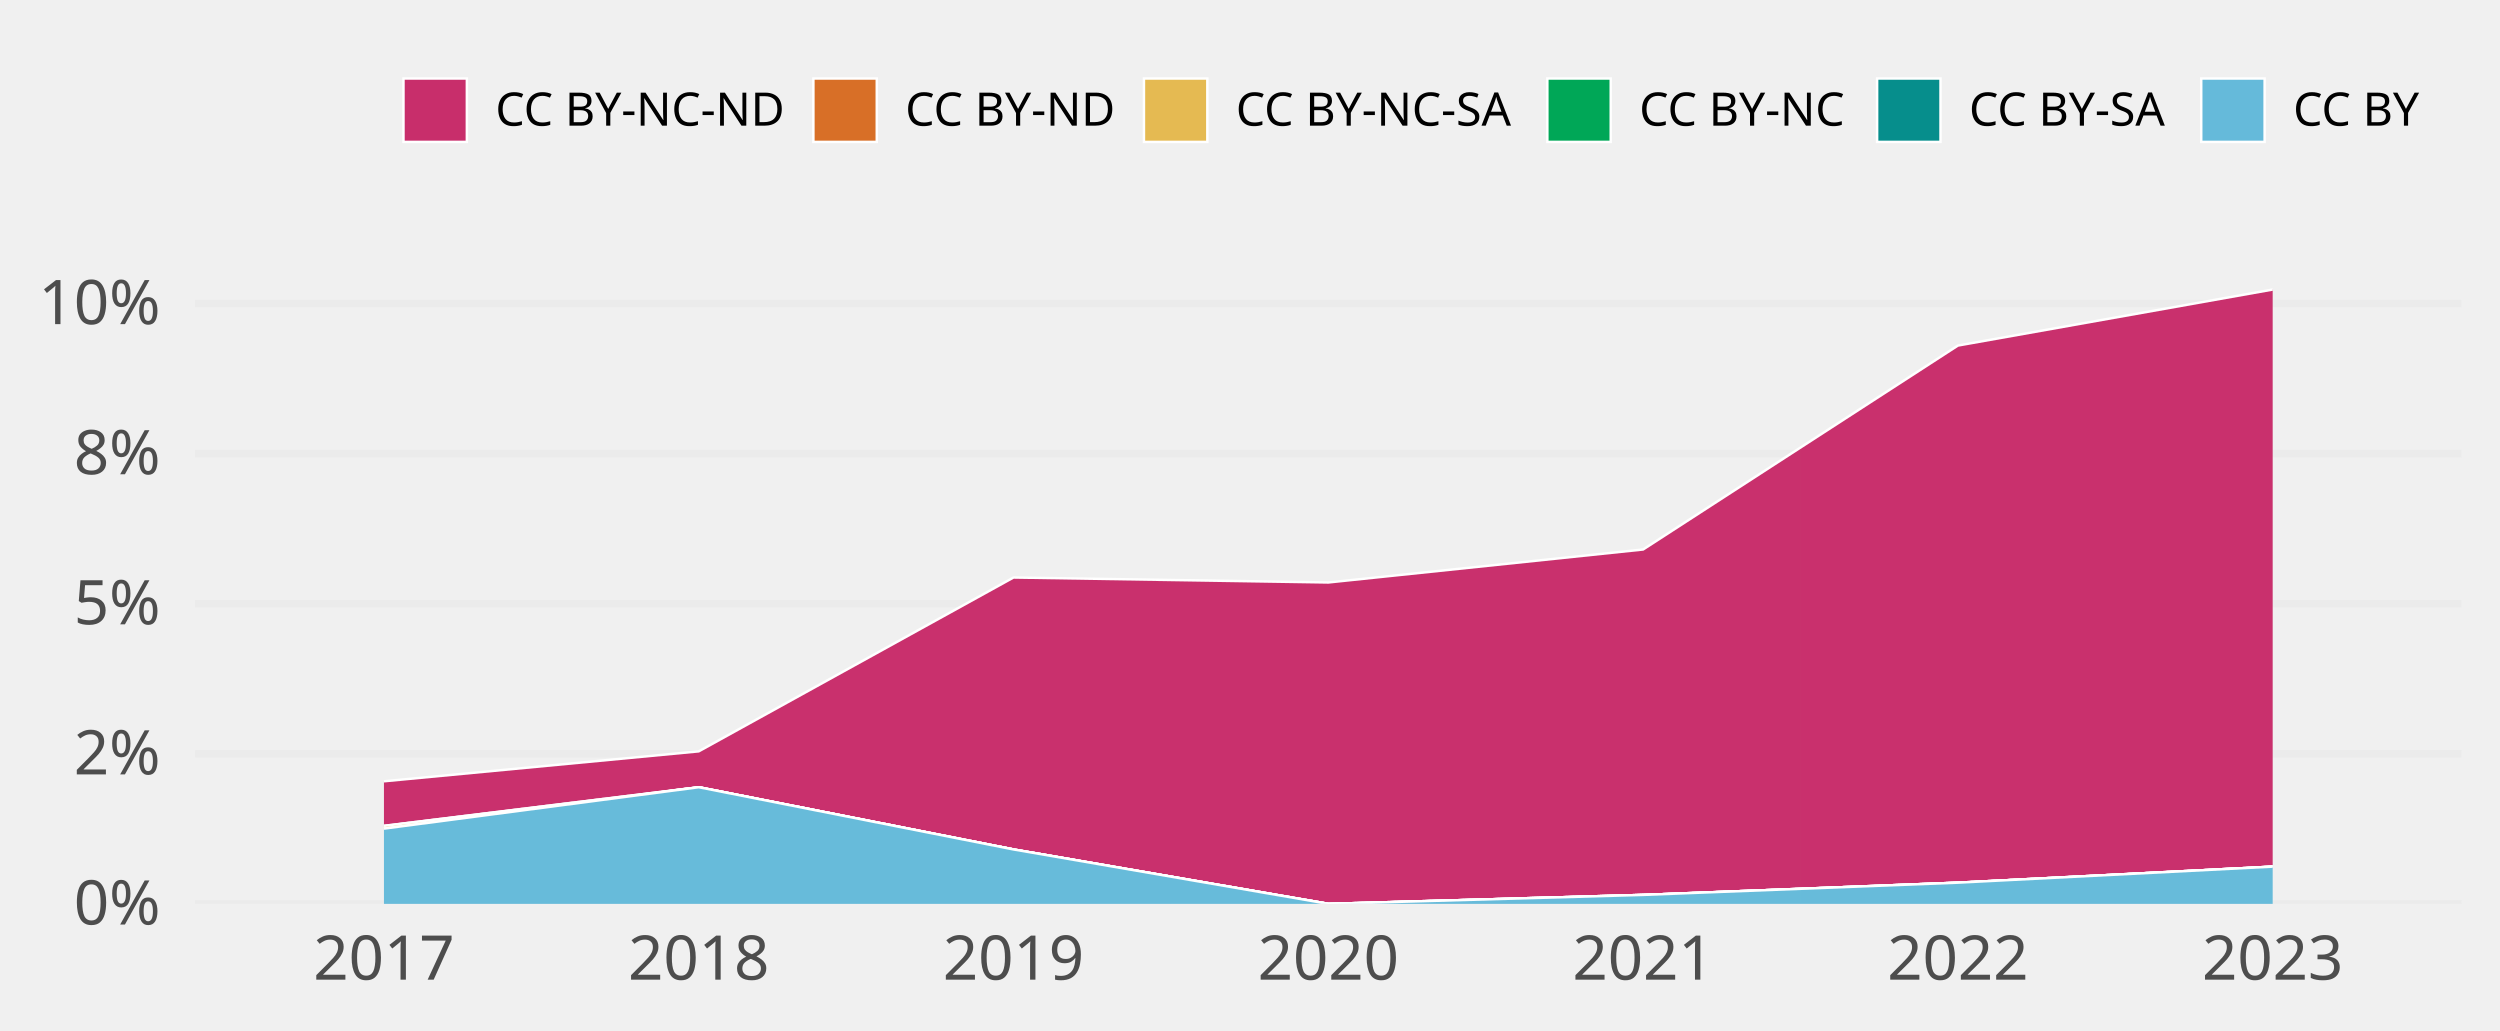
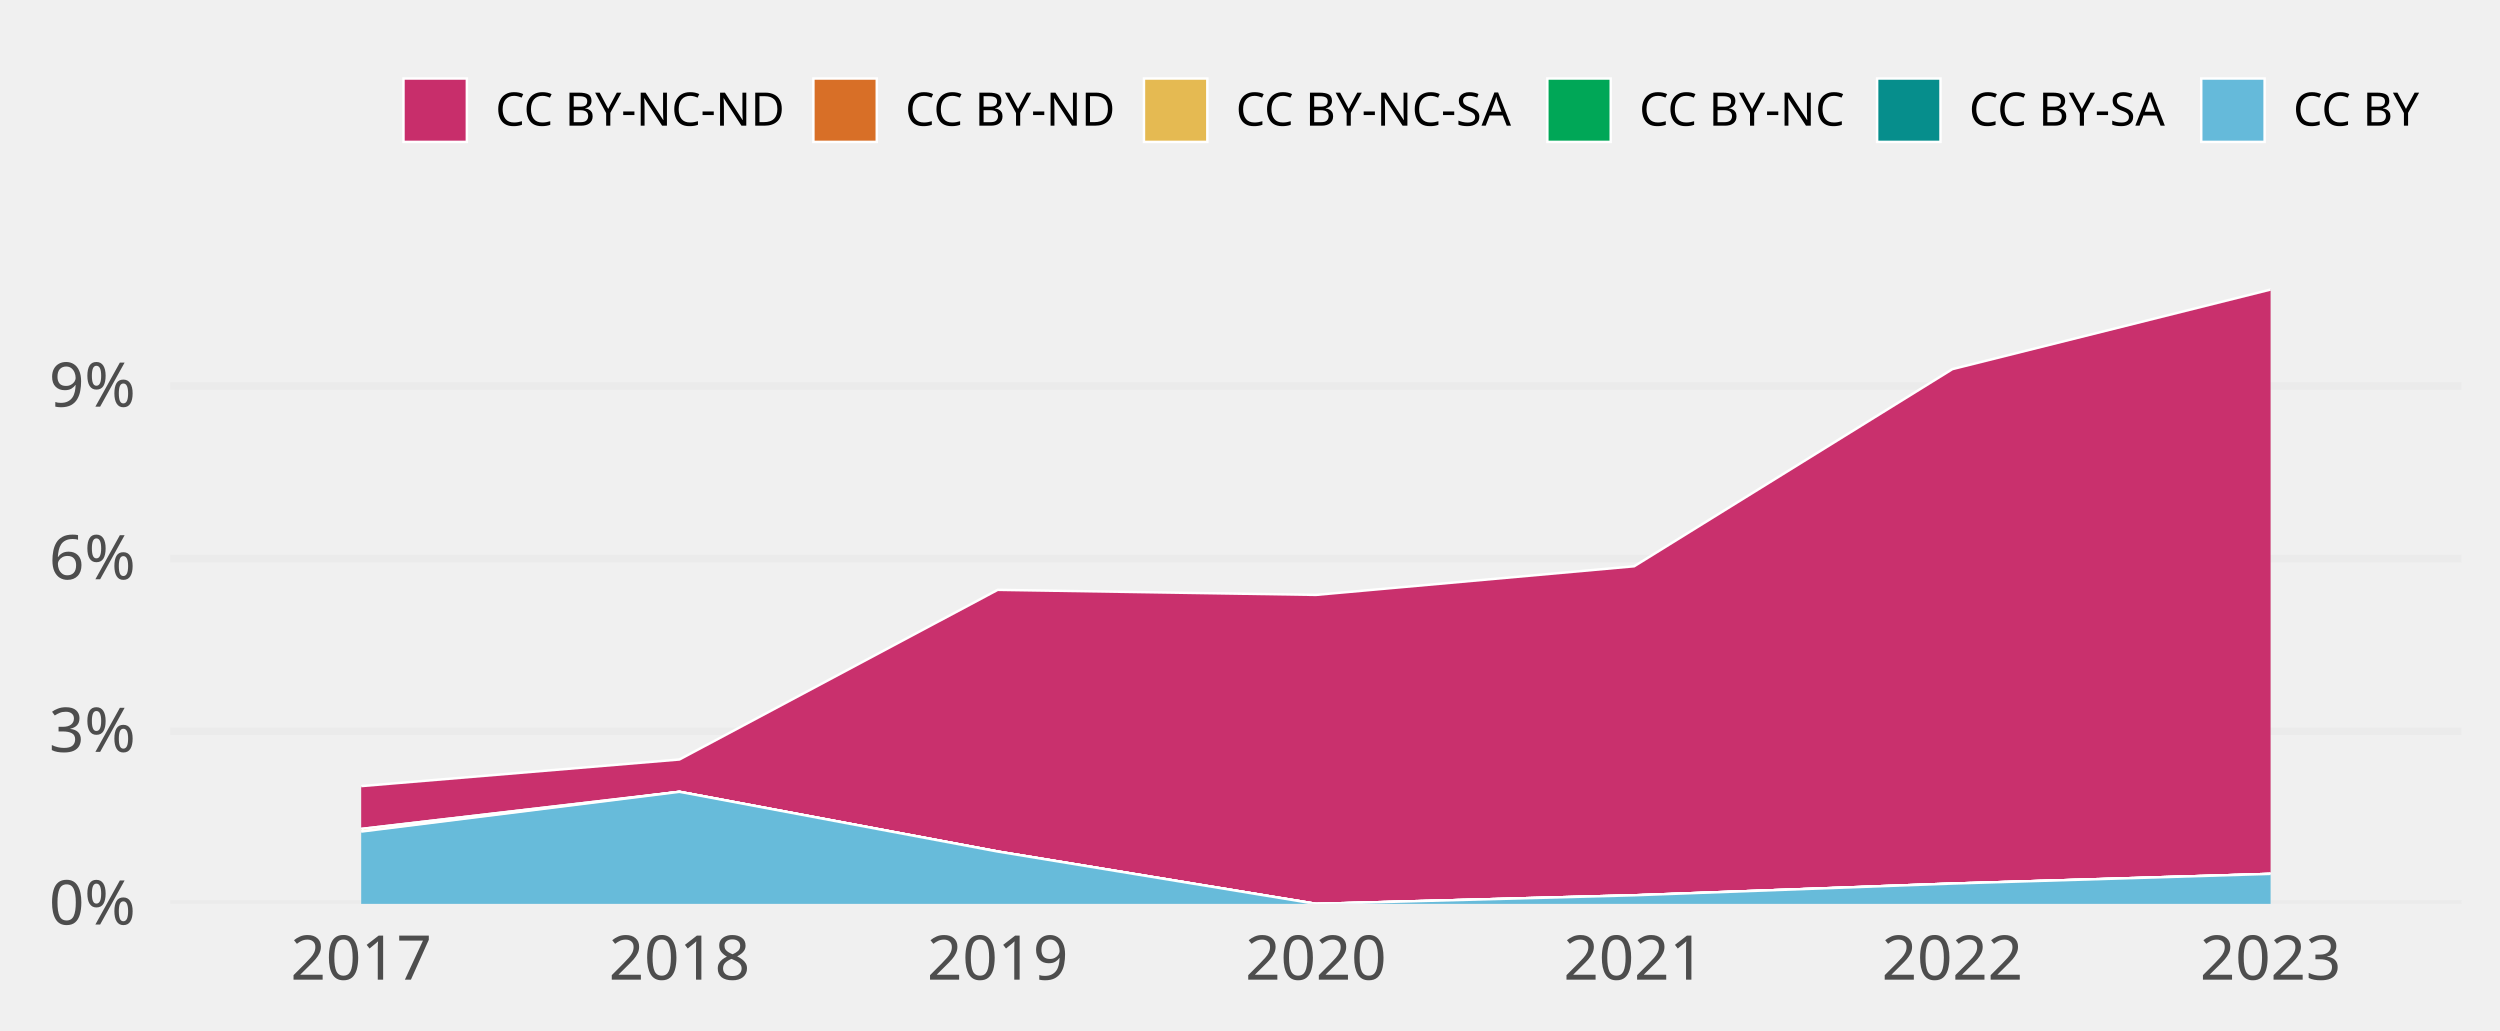
<svg xmlns="http://www.w3.org/2000/svg" class="svglite" width="648.00pt" height="266.98pt" viewBox="0 0 648.00 266.98">
  <defs>
    <style type="text/css">
    .svglite line, .svglite polyline, .svglite polygon, .svglite path, .svglite rect, .svglite circle {
      fill: none;
      stroke: #000000;
      stroke-linecap: round;
      stroke-linejoin: round;
      stroke-miterlimit: 10.00;
    }
    .svglite text {
      white-space: pre;
    }
  </style>
  </defs>
  <rect width="100%" height="100%" style="stroke: none; fill: none;" />
  <defs>
    <clipPath id="cpMC4wMHw2NDguMDB8MC4wMHwyNjYuOTg=">
      <rect x="0.00" y="0.00" width="648.00" height="266.98" />
    </clipPath>
  </defs>
  <g clip-path="url(#cpMC4wMHw2NDguMDB8MC4wMHwyNjYuOTg=)">
</g>
  <defs>
-     <clipPath id="cpNTAuNTZ8NjM4LjA0fDY3LjA5fDIzNC4yOA==">
-       <rect x="50.56" y="67.09" width="587.48" height="167.19" />
+     <clipPath id="cpNDQuMTN8NjM4LjA0fDY3LjA5fDIzNC4yOA==">
+       <rect x="44.13" y="67.09" width="593.91" height="167.19" />
    </clipPath>
  </defs>
-   <g clip-path="url(#cpNTAuNTZ8NjM4LjA0fDY3LjA5fDIzNC4yOA==)">
-     <polyline points="50.56,234.28 638.04,234.28 " style="stroke-width: 1.94; stroke: #EBEBEB; stroke-linecap: butt;" />
-     <polyline points="50.56,195.38 638.04,195.38 " style="stroke-width: 1.94; stroke: #EBEBEB; stroke-linecap: butt;" />
-     <polyline points="50.56,156.48 638.04,156.48 " style="stroke-width: 1.94; stroke: #EBEBEB; stroke-linecap: butt;" />
-     <polyline points="50.56,117.58 638.04,117.58 " style="stroke-width: 1.94; stroke: #EBEBEB; stroke-linecap: butt;" />
-     <polyline points="50.56,78.67 638.04,78.67 " style="stroke-width: 1.94; stroke: #EBEBEB; stroke-linecap: butt;" />
-     <polygon points="99.52,202.51 181.11,194.75 262.70,149.69 344.30,150.98 425.89,142.43 507.49,89.57 589.08,75.05 589.08,224.63 507.49,228.79 425.89,231.96 344.30,234.28 262.70,220.18 181.11,204.05 99.52,214.06 " style="stroke-width: 0.00; stroke: none; stroke-linecap: butt; fill: #C82E6B;" />
-     <polyline points="99.52,202.51 181.11,194.75 262.70,149.69 344.30,150.98 425.89,142.43 507.49,89.57 589.08,75.05 " style="stroke-width: 0.64; stroke: #FFFFFF; stroke-linecap: butt;" />
-     <polygon points="99.52,214.06 181.11,204.05 262.70,220.18 344.30,234.28 425.89,231.96 507.49,228.79 589.08,224.63 589.08,224.63 507.49,228.79 425.89,231.96 344.30,234.28 262.70,220.18 181.11,204.05 99.52,214.06 " style="stroke-width: 0.00; stroke: none; stroke-linecap: butt; fill: #D86F27;" />
-     <polyline points="99.52,214.06 181.11,204.05 262.70,220.18 344.30,234.28 425.89,231.96 507.49,228.79 589.08,224.63 " style="stroke-width: 0.64; stroke: #FFFFFF; stroke-linecap: butt;" />
-     <polygon points="99.52,214.06 181.11,204.05 262.70,220.18 344.30,234.28 425.89,231.96 507.49,228.79 589.08,224.63 589.08,224.63 507.49,228.79 425.89,231.96 344.30,234.28 262.70,220.18 181.11,204.05 99.52,214.78 " style="stroke-width: 0.00; stroke: none; stroke-linecap: butt; fill: #E5BA52;" />
-     <polyline points="99.52,214.06 181.11,204.05 262.70,220.18 344.30,234.28 425.89,231.96 507.49,228.79 589.08,224.63 " style="stroke-width: 0.64; stroke: #FFFFFF; stroke-linecap: butt;" />
-     <polygon points="99.52,214.78 181.11,204.05 262.70,220.18 344.30,234.28 425.89,231.96 507.49,228.79 589.08,224.63 589.08,224.63 507.49,228.79 425.89,231.96 344.30,234.28 262.70,220.18 181.11,204.05 99.52,214.78 " style="stroke-width: 0.00; stroke: none; stroke-linecap: butt; fill: #00A757;" />
-     <polyline points="99.52,214.78 181.11,204.05 262.70,220.18 344.30,234.28 425.89,231.96 507.49,228.79 589.08,224.63 " style="stroke-width: 0.64; stroke: #FFFFFF; stroke-linecap: butt;" />
-     <polygon points="99.52,214.78 181.11,204.05 262.70,220.18 344.30,234.28 425.89,231.96 507.49,228.79 589.08,224.63 589.08,224.63 507.49,228.79 425.89,231.96 344.30,234.28 262.70,220.18 181.11,204.05 99.52,214.78 " style="stroke-width: 0.00; stroke: none; stroke-linecap: butt; fill: #068E8C;" />
-     <polyline points="99.52,214.78 181.11,204.05 262.70,220.18 344.30,234.28 425.89,231.96 507.49,228.79 589.08,224.63 " style="stroke-width: 0.64; stroke: #FFFFFF; stroke-linecap: butt;" />
-     <polygon points="99.52,214.78 181.11,204.05 262.70,220.18 344.30,234.28 425.89,231.96 507.49,228.79 589.08,224.63 589.08,234.28 507.49,234.28 425.89,234.28 344.30,234.28 262.70,234.28 181.11,234.28 99.52,234.28 " style="stroke-width: 0.00; stroke: none; stroke-linecap: butt; fill: #65BADA;" />
-     <polyline points="99.52,214.78 181.11,204.05 262.70,220.18 344.30,234.28 425.89,231.96 507.49,228.79 589.08,224.63 " style="stroke-width: 0.64; stroke: #FFFFFF; stroke-linecap: butt;" />
-     <rect x="58.72" y="75.05" width="81.59" height="159.23" style="stroke-width: 1.07; stroke: none; stroke-linecap: butt; stroke-linejoin: miter; fill: #FFFFFF; fill-opacity: 0.012;" />
-     <rect x="140.31" y="75.05" width="81.59" height="159.23" style="stroke-width: 1.07; stroke: none; stroke-linecap: butt; stroke-linejoin: miter; fill: #FFFFFF; fill-opacity: 0.012;" />
-     <rect x="221.91" y="75.05" width="81.59" height="159.23" style="stroke-width: 1.07; stroke: none; stroke-linecap: butt; stroke-linejoin: miter; fill: #FFFFFF; fill-opacity: 0.012;" />
-     <rect x="303.50" y="75.05" width="81.59" height="159.23" style="stroke-width: 1.07; stroke: none; stroke-linecap: butt; stroke-linejoin: miter; fill: #FFFFFF; fill-opacity: 0.012;" />
-     <rect x="385.10" y="75.05" width="81.59" height="159.23" style="stroke-width: 1.07; stroke: none; stroke-linecap: butt; stroke-linejoin: miter; fill: #FFFFFF; fill-opacity: 0.012;" />
-     <rect x="466.69" y="75.05" width="81.59" height="159.23" style="stroke-width: 1.07; stroke: none; stroke-linecap: butt; stroke-linejoin: miter; fill: #FFFFFF; fill-opacity: 0.012;" />
-     <rect x="548.28" y="75.05" width="81.59" height="159.23" style="stroke-width: 1.07; stroke: none; stroke-linecap: butt; stroke-linejoin: miter; fill: #FFFFFF; fill-opacity: 0.012;" />
+   <g clip-path="url(#cpNDQuMTN8NjM4LjA0fDY3LjA5fDIzNC4yOA==)">
+     <polyline points="44.13,234.28 638.04,234.28 " style="stroke-width: 1.94; stroke: #EBEBEB; stroke-linecap: butt;" />
+     <polyline points="44.13,189.54 638.04,189.54 " style="stroke-width: 1.94; stroke: #EBEBEB; stroke-linecap: butt;" />
+     <polyline points="44.13,144.80 638.04,144.80 " style="stroke-width: 1.94; stroke: #EBEBEB; stroke-linecap: butt;" />
+     <polyline points="44.13,100.06 638.04,100.06 " style="stroke-width: 1.94; stroke: #EBEBEB; stroke-linecap: butt;" />
+     <polygon points="93.62,203.76 176.11,196.86 258.60,152.89 341.08,154.20 423.57,146.78 506.06,95.68 588.54,75.05 588.54,226.51 506.06,229.02 423.57,232.06 341.08,234.28 258.60,220.72 176.11,205.24 93.62,214.86 " style="stroke-width: 0.00; stroke: none; stroke-linecap: butt; fill: #C82E6B;" />
+     <polyline points="93.62,203.76 176.11,196.86 258.60,152.89 341.08,154.20 423.57,146.78 506.06,95.68 588.54,75.05 " style="stroke-width: 0.64; stroke: #FFFFFF; stroke-linecap: butt;" />
+     <polygon points="93.62,214.86 176.11,205.24 258.60,220.72 341.08,234.28 423.57,232.06 506.06,229.02 588.54,226.51 588.54,226.51 506.06,229.02 423.57,232.06 341.08,234.28 258.60,220.72 176.11,205.24 93.62,214.86 " style="stroke-width: 0.00; stroke: none; stroke-linecap: butt; fill: #D86F27;" />
+     <polyline points="93.62,214.86 176.11,205.24 258.60,220.72 341.08,234.28 423.57,232.06 506.06,229.02 588.54,226.51 " style="stroke-width: 0.64; stroke: #FFFFFF; stroke-linecap: butt;" />
+     <polygon points="93.62,214.86 176.11,205.24 258.60,220.72 341.08,234.28 423.57,232.06 506.06,229.02 588.54,226.51 588.54,226.51 506.06,229.02 423.57,232.06 341.08,234.28 258.60,220.72 176.11,205.24 93.62,215.55 " style="stroke-width: 0.00; stroke: none; stroke-linecap: butt; fill: #E5BA52;" />
+     <polyline points="93.62,214.86 176.11,205.24 258.60,220.72 341.08,234.28 423.57,232.06 506.06,229.02 588.54,226.51 " style="stroke-width: 0.64; stroke: #FFFFFF; stroke-linecap: butt;" />
+     <polygon points="93.62,215.55 176.11,205.24 258.60,220.72 341.08,234.28 423.57,232.06 506.06,229.02 588.54,226.51 588.54,226.51 506.06,229.02 423.57,232.06 341.08,234.28 258.60,220.72 176.11,205.24 93.62,215.55 " style="stroke-width: 0.00; stroke: none; stroke-linecap: butt; fill: #00A757;" />
+     <polyline points="93.62,215.55 176.11,205.24 258.60,220.72 341.08,234.28 423.57,232.06 506.06,229.02 588.54,226.51 " style="stroke-width: 0.64; stroke: #FFFFFF; stroke-linecap: butt;" />
+     <polygon points="93.62,215.55 176.11,205.24 258.60,220.72 341.08,234.28 423.57,232.06 506.06,229.02 588.54,226.51 588.54,226.51 506.06,229.02 423.57,232.06 341.08,234.28 258.60,220.72 176.11,205.24 93.62,215.55 " style="stroke-width: 0.00; stroke: none; stroke-linecap: butt; fill: #068E8C;" />
+     <polyline points="93.62,215.55 176.11,205.24 258.60,220.72 341.08,234.28 423.57,232.06 506.06,229.02 588.54,226.51 " style="stroke-width: 0.64; stroke: #FFFFFF; stroke-linecap: butt;" />
+     <polygon points="93.62,215.55 176.11,205.24 258.60,220.72 341.08,234.28 423.57,232.06 506.06,229.02 588.54,226.51 588.54,234.28 506.06,234.28 423.57,234.28 341.08,234.28 258.60,234.28 176.11,234.28 93.62,234.28 " style="stroke-width: 0.00; stroke: none; stroke-linecap: butt; fill: #65BADA;" />
+     <polyline points="93.62,215.55 176.11,205.24 258.60,220.72 341.08,234.28 423.57,232.06 506.06,229.02 588.54,226.51 " style="stroke-width: 0.64; stroke: #FFFFFF; stroke-linecap: butt;" />
+     <rect x="52.38" y="75.05" width="82.49" height="159.23" style="stroke-width: 1.07; stroke: none; stroke-linecap: butt; stroke-linejoin: miter; fill: #FFFFFF; fill-opacity: 0.012;" />
+     <rect x="134.87" y="75.05" width="82.49" height="159.23" style="stroke-width: 1.07; stroke: none; stroke-linecap: butt; stroke-linejoin: miter; fill: #FFFFFF; fill-opacity: 0.012;" />
+     <rect x="217.35" y="75.05" width="82.49" height="159.23" style="stroke-width: 1.07; stroke: none; stroke-linecap: butt; stroke-linejoin: miter; fill: #FFFFFF; fill-opacity: 0.012;" />
+     <rect x="299.84" y="75.05" width="82.49" height="159.23" style="stroke-width: 1.07; stroke: none; stroke-linecap: butt; stroke-linejoin: miter; fill: #FFFFFF; fill-opacity: 0.012;" />
+     <rect x="382.33" y="75.05" width="82.49" height="159.23" style="stroke-width: 1.07; stroke: none; stroke-linecap: butt; stroke-linejoin: miter; fill: #FFFFFF; fill-opacity: 0.012;" />
+     <rect x="464.81" y="75.05" width="82.49" height="159.23" style="stroke-width: 1.07; stroke: none; stroke-linecap: butt; stroke-linejoin: miter; fill: #FFFFFF; fill-opacity: 0.012;" />
+     <rect x="547.30" y="75.05" width="82.49" height="159.23" style="stroke-width: 1.07; stroke: none; stroke-linecap: butt; stroke-linejoin: miter; fill: #FFFFFF; fill-opacity: 0.012;" />
  </g>
  <g clip-path="url(#cpMC4wMHw2NDguMDB8MC4wMHwyNjYuOTg=)">
-     <text x="41.59" y="239.63" text-anchor="end" style="font-size: 16.00px;fill: #4D4D4D; font-family: &quot;Atkinson Hyperlegible&quot;;" textLength="25.20px" lengthAdjust="spacingAndGlyphs">0%</text>
-     <text x="41.59" y="200.72" text-anchor="end" style="font-size: 16.00px;fill: #4D4D4D; font-family: &quot;Atkinson Hyperlegible&quot;;" textLength="23.62px" lengthAdjust="spacingAndGlyphs">2%</text>
-     <text x="41.59" y="161.82" text-anchor="end" style="font-size: 16.00px;fill: #4D4D4D; font-family: &quot;Atkinson Hyperlegible&quot;;" textLength="24.16px" lengthAdjust="spacingAndGlyphs">5%</text>
-     <text x="41.59" y="122.92" text-anchor="end" style="font-size: 16.00px;fill: #4D4D4D; font-family: &quot;Atkinson Hyperlegible&quot;;" textLength="24.67px" lengthAdjust="spacingAndGlyphs">8%</text>
-     <text x="41.59" y="84.02" text-anchor="end" style="font-size: 16.00px;fill: #4D4D4D; font-family: &quot;Atkinson Hyperlegible&quot;;" textLength="31.63px" lengthAdjust="spacingAndGlyphs">10%</text>
-     <text x="99.52" y="253.94" text-anchor="middle" style="font-size: 16.00px;fill: #4D4D4D; font-family: &quot;Atkinson Hyperlegible&quot;;" textLength="33.74px" lengthAdjust="spacingAndGlyphs">2017</text>
-     <text x="181.11" y="253.94" text-anchor="middle" style="font-size: 16.00px;fill: #4D4D4D; font-family: &quot;Atkinson Hyperlegible&quot;;" textLength="35.42px" lengthAdjust="spacingAndGlyphs">2018</text>
-     <text x="262.70" y="253.94" text-anchor="middle" style="font-size: 16.00px;fill: #4D4D4D; font-family: &quot;Atkinson Hyperlegible&quot;;" textLength="35.15px" lengthAdjust="spacingAndGlyphs">2019</text>
-     <text x="344.30" y="253.94" text-anchor="middle" style="font-size: 16.00px;fill: #4D4D4D; font-family: &quot;Atkinson Hyperlegible&quot;;" textLength="38.30px" lengthAdjust="spacingAndGlyphs">2020</text>
-     <text x="425.89" y="253.94" text-anchor="middle" style="font-size: 16.00px;fill: #4D4D4D; font-family: &quot;Atkinson Hyperlegible&quot;;" textLength="34.37px" lengthAdjust="spacingAndGlyphs">2021</text>
-     <text x="507.49" y="253.94" text-anchor="middle" style="font-size: 16.00px;fill: #4D4D4D; font-family: &quot;Atkinson Hyperlegible&quot;;" textLength="36.72px" lengthAdjust="spacingAndGlyphs">2022</text>
-     <text x="589.08" y="253.94" text-anchor="middle" style="font-size: 16.00px;fill: #4D4D4D; font-family: &quot;Atkinson Hyperlegible&quot;;" textLength="37.12px" lengthAdjust="spacingAndGlyphs">2023</text>
+     <text x="35.16" y="239.63" text-anchor="end" style="font-size: 16.00px;fill: #4D4D4D; font-family: &quot;Atkinson Hyperlegible&quot;;" textLength="25.20px" lengthAdjust="spacingAndGlyphs">0%</text>
+     <text x="35.16" y="194.89" text-anchor="end" style="font-size: 16.00px;fill: #4D4D4D; font-family: &quot;Atkinson Hyperlegible&quot;;" textLength="24.01px" lengthAdjust="spacingAndGlyphs">3%</text>
+     <text x="35.16" y="150.15" text-anchor="end" style="font-size: 16.00px;fill: #4D4D4D; font-family: &quot;Atkinson Hyperlegible&quot;;" textLength="24.40px" lengthAdjust="spacingAndGlyphs">6%</text>
+     <text x="35.16" y="105.41" text-anchor="end" style="font-size: 16.00px;fill: #4D4D4D; font-family: &quot;Atkinson Hyperlegible&quot;;" textLength="24.40px" lengthAdjust="spacingAndGlyphs">9%</text>
+     <text x="93.62" y="253.94" text-anchor="middle" style="font-size: 16.00px;fill: #4D4D4D; font-family: &quot;Atkinson Hyperlegible&quot;;" textLength="33.74px" lengthAdjust="spacingAndGlyphs">2017</text>
+     <text x="176.11" y="253.94" text-anchor="middle" style="font-size: 16.00px;fill: #4D4D4D; font-family: &quot;Atkinson Hyperlegible&quot;;" textLength="35.42px" lengthAdjust="spacingAndGlyphs">2018</text>
+     <text x="258.60" y="253.94" text-anchor="middle" style="font-size: 16.00px;fill: #4D4D4D; font-family: &quot;Atkinson Hyperlegible&quot;;" textLength="35.15px" lengthAdjust="spacingAndGlyphs">2019</text>
+     <text x="341.08" y="253.94" text-anchor="middle" style="font-size: 16.00px;fill: #4D4D4D; font-family: &quot;Atkinson Hyperlegible&quot;;" textLength="38.30px" lengthAdjust="spacingAndGlyphs">2020</text>
+     <text x="423.57" y="253.94" text-anchor="middle" style="font-size: 16.00px;fill: #4D4D4D; font-family: &quot;Atkinson Hyperlegible&quot;;" textLength="34.37px" lengthAdjust="spacingAndGlyphs">2021</text>
+     <text x="506.06" y="253.94" text-anchor="middle" style="font-size: 16.00px;fill: #4D4D4D; font-family: &quot;Atkinson Hyperlegible&quot;;" textLength="36.72px" lengthAdjust="spacingAndGlyphs">2022</text>
+     <text x="588.54" y="253.94" text-anchor="middle" style="font-size: 16.00px;fill: #4D4D4D; font-family: &quot;Atkinson Hyperlegible&quot;;" textLength="37.12px" lengthAdjust="spacingAndGlyphs">2023</text>
    <rect x="104.58" y="20.35" width="16.43" height="16.43" style="stroke-width: 0.64; stroke: #FFFFFF; stroke-linecap: butt; stroke-linejoin: miter; fill: #C82E6B;" />
    <rect x="210.83" y="20.35" width="16.43" height="16.43" style="stroke-width: 0.64; stroke: #FFFFFF; stroke-linecap: butt; stroke-linejoin: miter; fill: #D86F27;" />
    <rect x="296.51" y="20.35" width="16.43" height="16.43" style="stroke-width: 0.64; stroke: #FFFFFF; stroke-linecap: butt; stroke-linejoin: miter; fill: #E5BA52;" />
    <rect x="401.07" y="20.35" width="16.43" height="16.43" style="stroke-width: 0.64; stroke: #FFFFFF; stroke-linecap: butt; stroke-linejoin: miter; fill: #00A757;" />
    <rect x="486.55" y="20.35" width="16.43" height="16.43" style="stroke-width: 0.64; stroke: #FFFFFF; stroke-linecap: butt; stroke-linejoin: miter; fill: #068E8C;" />
    <rect x="570.56" y="20.35" width="16.43" height="16.43" style="stroke-width: 0.64; stroke: #FFFFFF; stroke-linecap: butt; stroke-linejoin: miter; fill: #65BADA;" />
    <text x="128.41" y="32.58" style="font-size: 12.00px; font-family: &quot;Atkinson Hyperlegible&quot;;" textLength="75.02px" lengthAdjust="spacingAndGlyphs">CC BY-NC-ND</text>
    <text x="234.65" y="32.58" style="font-size: 12.00px; font-family: &quot;Atkinson Hyperlegible&quot;;" textLength="54.45px" lengthAdjust="spacingAndGlyphs">CC BY-ND</text>
    <text x="320.34" y="32.58" style="font-size: 12.00px; font-family: &quot;Atkinson Hyperlegible&quot;;" textLength="73.34px" lengthAdjust="spacingAndGlyphs">CC BY-NC-SA</text>
    <text x="424.90" y="32.58" style="font-size: 12.00px; font-family: &quot;Atkinson Hyperlegible&quot;;" textLength="54.25px" lengthAdjust="spacingAndGlyphs">CC BY-NC</text>
    <text x="510.38" y="32.58" style="font-size: 12.00px; font-family: &quot;Atkinson Hyperlegible&quot;;" textLength="52.78px" lengthAdjust="spacingAndGlyphs">CC BY-SA</text>
    <text x="594.39" y="32.58" style="font-size: 12.00px; font-family: &quot;Atkinson Hyperlegible&quot;;" textLength="33.69px" lengthAdjust="spacingAndGlyphs">CC BY</text>
  </g>
</svg>
